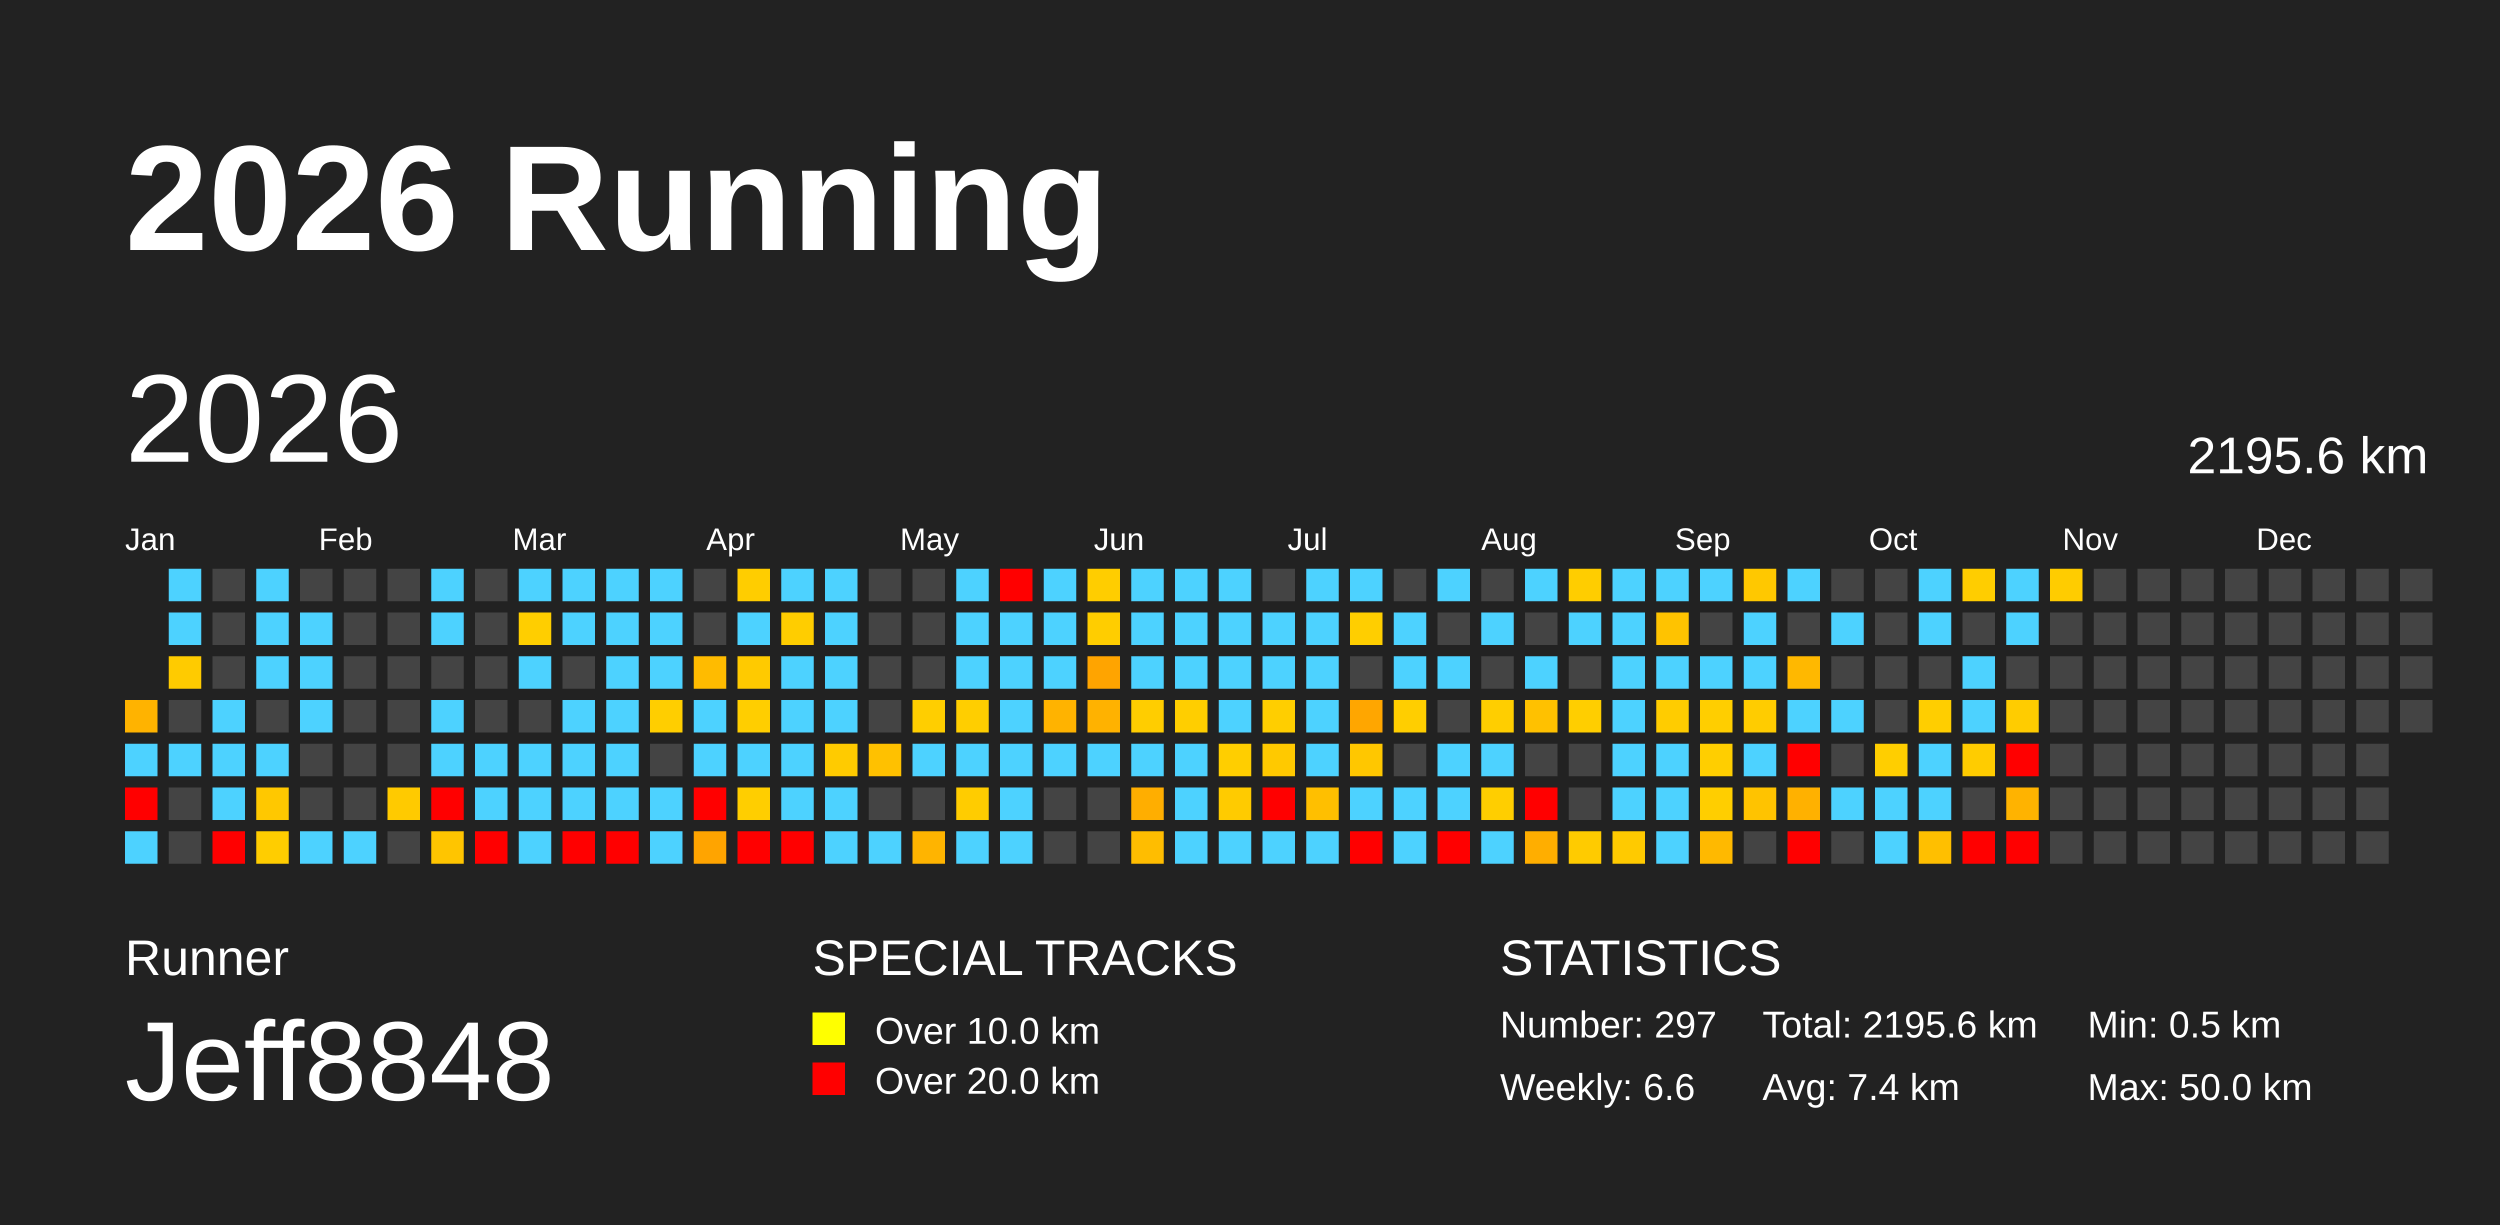
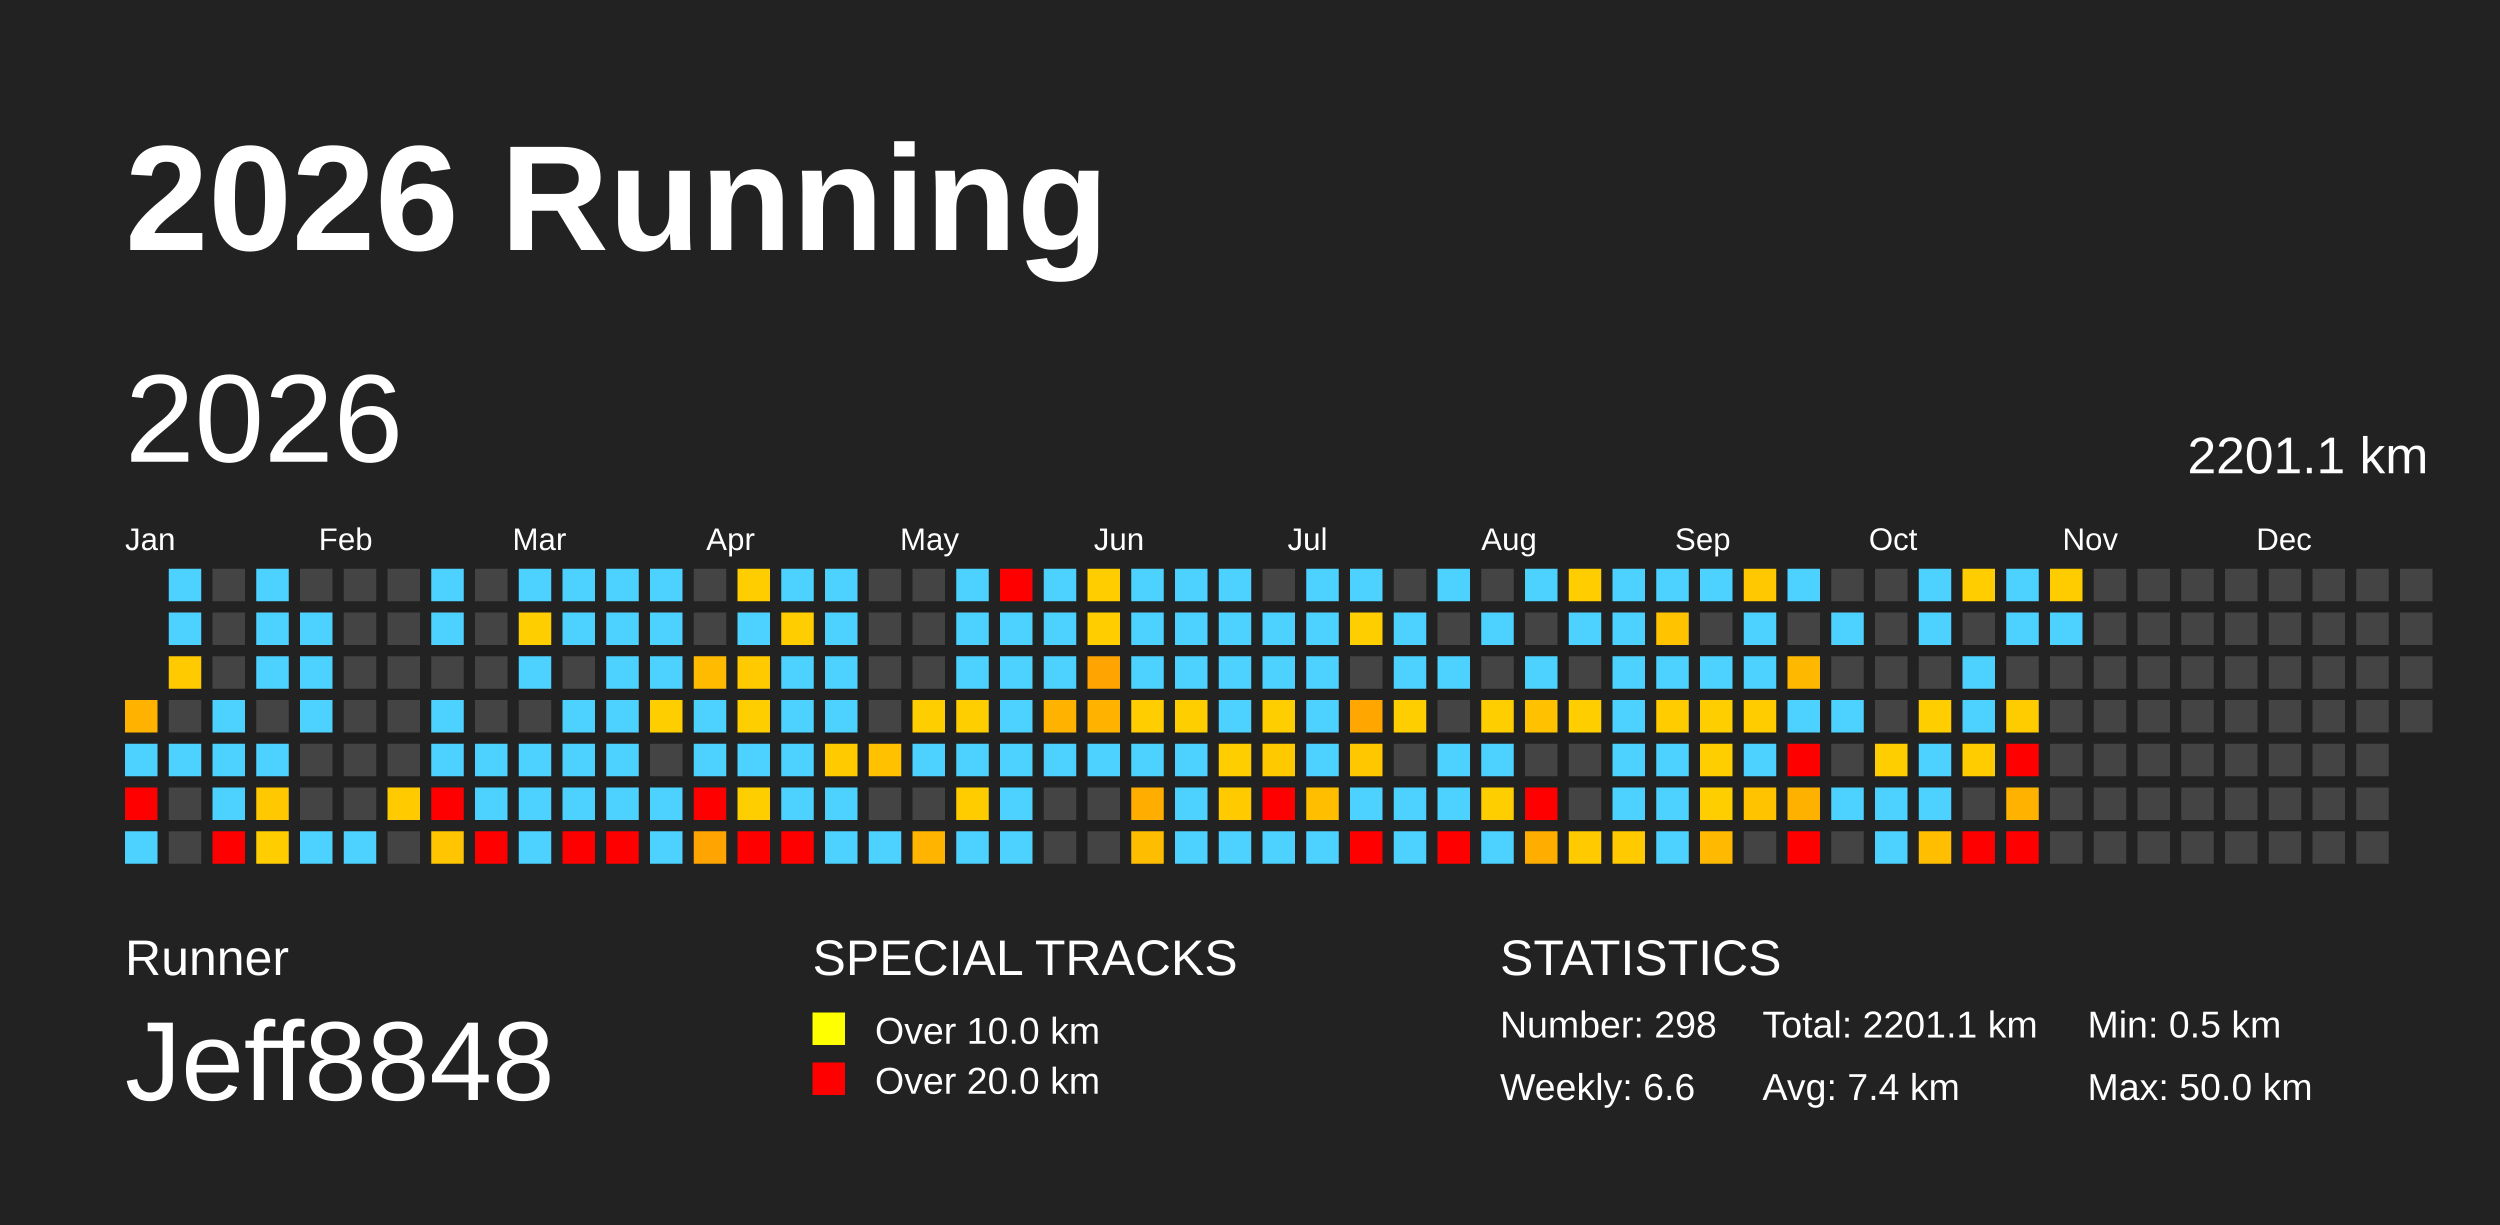
<svg xmlns="http://www.w3.org/2000/svg" baseProfile="full" height="98mm" version="1.1" viewBox="0,0,200,98" width="200mm">
  <defs />
  <rect fill="#222222" height="98" width="200" x="0" y="0" />
  <text fill="#FFFFFF" style="font-size:12px; font-family:Arial; font-weight:bold;" x="10" y="20">2026 Running</text>
  <text fill="#FFFFFF" style="font-size:4px; font-family:Arial" x="10" y="78">Runner</text>
  <text fill="#FFFFFF" style="font-size:9px; font-family:Arial" x="10" y="88">Jeff8848</text>
  <text fill="#FFFFFF" style="font-size:4px; font-family:Arial" x="65" y="78">SPECIAL TRACKS</text>
  <rect fill="yellow" height="2.6" width="2.6" x="65" y="81" />
  <text fill="#FFFFFF" style="font-size:3px; font-family:Arial" x="70" y="83.5">Over 10.0 km</text>
  <rect fill="red" height="2.6" width="2.6" x="65" y="85" />
  <text fill="#FFFFFF" style="font-size:3px; font-family:Arial" x="70" y="87.5">Over 20.0 km</text>
  <text fill="#FFFFFF" style="font-size:4px; font-family:Arial" x="120" y="78">STATISTICS</text>
-   <text fill="#FFFFFF" style="font-size:3px; font-family:Arial" x="120" y="83">Number: 297</text>
+   <text fill="#FFFFFF" style="font-size:3px; font-family:Arial" x="120" y="83">Number: 298</text>
  <text fill="#FFFFFF" style="font-size:3px; font-family:Arial" x="120" y="88">Weekly: 6.6</text>
-   <text fill="#FFFFFF" style="font-size:3px; font-family:Arial" x="141" y="83">Total: 2195.6 km</text>
+   <text fill="#FFFFFF" style="font-size:3px; font-family:Arial" x="141" y="83">Total: 2201.1 km</text>
  <text fill="#FFFFFF" style="font-size:3px; font-family:Arial" x="141" y="88">Avg: 7.4 km</text>
  <text fill="#FFFFFF" style="font-size:3px; font-family:Arial" x="167" y="83">Min: 0.5 km</text>
  <text fill="#FFFFFF" style="font-size:3px; font-family:Arial" x="167" y="88">Max: 50.0 km</text>
  <text dominant-baseline="hanging" fill="#FFFFFF" style="font-size:10.0px; font-family:Arial;" x="10" y="30">2026</text>
-   <text dominant-baseline="hanging" fill="#FFFFFF" style="font-size:4.125px; font-family:Arial;" x="175" y="35">2195.6 km</text>
+   <text dominant-baseline="hanging" fill="#FFFFFF" style="font-size:4.125px; font-family:Arial;" x="175" y="35">2201.1 km</text>
  <text fill="#FFFFFF" style="font-size:2.5px; font-family:Arial" x="10.0" y="44">Jan</text>
  <text fill="#FFFFFF" style="font-size:2.5px; font-family:Arial" x="25.5" y="44">Feb</text>
  <text fill="#FFFFFF" style="font-size:2.5px; font-family:Arial" x="41.0" y="44">Mar</text>
  <text fill="#FFFFFF" style="font-size:2.5px; font-family:Arial" x="56.5" y="44">Apr</text>
  <text fill="#FFFFFF" style="font-size:2.5px; font-family:Arial" x="72.0" y="44">May</text>
  <text fill="#FFFFFF" style="font-size:2.5px; font-family:Arial" x="87.5" y="44">Jun</text>
  <text fill="#FFFFFF" style="font-size:2.5px; font-family:Arial" x="103.0" y="44">Jul</text>
  <text fill="#FFFFFF" style="font-size:2.5px; font-family:Arial" x="118.5" y="44">Aug</text>
  <text fill="#FFFFFF" style="font-size:2.5px; font-family:Arial" x="134.0" y="44">Sep</text>
  <text fill="#FFFFFF" style="font-size:2.5px; font-family:Arial" x="149.5" y="44">Oct</text>
  <text fill="#FFFFFF" style="font-size:2.5px; font-family:Arial" x="165.0" y="44">Nov</text>
  <text fill="#FFFFFF" style="font-size:2.5px; font-family:Arial" x="180.5" y="44">Dec</text>
  <rect fill="#ffb300" height="2.6" width="2.6" x="10.0" y="56.0" />
  <rect fill="#4dd2ff" height="2.6" width="2.6" x="10.0" y="59.5" />
  <rect fill="red" height="2.6" width="2.6" x="10.0" y="63.0" />
  <rect fill="#4dd2ff" height="2.6" width="2.6" x="10.0" y="66.5" />
  <rect fill="#4dd2ff" height="2.6" width="2.6" x="13.5" y="45.5" />
  <rect fill="#4dd2ff" height="2.6" width="2.6" x="13.5" y="49.0" />
  <rect fill="#ffcb00" height="2.6" width="2.6" x="13.5" y="52.5" />
  <rect fill="#444444" height="2.6" width="2.6" x="13.5" y="56.0" />
  <rect fill="#4dd2ff" height="2.6" width="2.6" x="13.5" y="59.5" />
  <rect fill="#444444" height="2.6" width="2.6" x="13.5" y="63.0" />
  <rect fill="#444444" height="2.6" width="2.6" x="13.5" y="66.5" />
  <rect fill="#444444" height="2.6" width="2.6" x="17.0" y="45.5" />
  <rect fill="#444444" height="2.6" width="2.6" x="17.0" y="49.0" />
  <rect fill="#444444" height="2.6" width="2.6" x="17.0" y="52.5" />
  <rect fill="#4dd2ff" height="2.6" width="2.6" x="17.0" y="56.0" />
  <rect fill="#4dd2ff" height="2.6" width="2.6" x="17.0" y="59.5" />
  <rect fill="#4dd2ff" height="2.6" width="2.6" x="17.0" y="63.0" />
  <rect fill="red" height="2.6" width="2.6" x="17.0" y="66.5" />
  <rect fill="#4dd2ff" height="2.6" width="2.6" x="20.5" y="45.5" />
  <rect fill="#4dd2ff" height="2.6" width="2.6" x="20.5" y="49.0" />
  <rect fill="#4dd2ff" height="2.6" width="2.6" x="20.5" y="52.5" />
  <rect fill="#444444" height="2.6" width="2.6" x="20.5" y="56.0" />
  <rect fill="#4dd2ff" height="2.6" width="2.6" x="20.5" y="59.5" />
  <rect fill="#ffc800" height="2.6" width="2.6" x="20.5" y="63.0" />
  <rect fill="#ffcd00" height="2.6" width="2.6" x="20.5" y="66.5" />
  <rect fill="#444444" height="2.6" width="2.6" x="24.0" y="45.5" />
  <rect fill="#4dd2ff" height="2.6" width="2.6" x="24.0" y="49.0" />
  <rect fill="#4dd2ff" height="2.6" width="2.6" x="24.0" y="52.5" />
  <rect fill="#4dd2ff" height="2.6" width="2.6" x="24.0" y="56.0" />
  <rect fill="#444444" height="2.6" width="2.6" x="24.0" y="59.5" />
  <rect fill="#444444" height="2.6" width="2.6" x="24.0" y="63.0" />
  <rect fill="#4dd2ff" height="2.6" width="2.6" x="24.0" y="66.5" />
  <rect fill="#444444" height="2.6" width="2.6" x="27.5" y="45.5" />
  <rect fill="#444444" height="2.6" width="2.6" x="27.5" y="49.0" />
  <rect fill="#444444" height="2.6" width="2.6" x="27.5" y="52.5" />
  <rect fill="#444444" height="2.6" width="2.6" x="27.5" y="56.0" />
  <rect fill="#444444" height="2.6" width="2.6" x="27.5" y="59.5" />
  <rect fill="#444444" height="2.6" width="2.6" x="27.5" y="63.0" />
  <rect fill="#4dd2ff" height="2.6" width="2.6" x="27.5" y="66.5" />
  <rect fill="#444444" height="2.6" width="2.6" x="31.0" y="45.5" />
  <rect fill="#444444" height="2.6" width="2.6" x="31.0" y="49.0" />
  <rect fill="#444444" height="2.6" width="2.6" x="31.0" y="52.5" />
  <rect fill="#444444" height="2.6" width="2.6" x="31.0" y="56.0" />
  <rect fill="#444444" height="2.6" width="2.6" x="31.0" y="59.5" />
  <rect fill="#ffca00" height="2.6" width="2.6" x="31.0" y="63.0" />
  <rect fill="#444444" height="2.6" width="2.6" x="31.0" y="66.5" />
  <rect fill="#4dd2ff" height="2.6" width="2.6" x="34.5" y="45.5" />
  <rect fill="#4dd2ff" height="2.6" width="2.6" x="34.5" y="49.0" />
  <rect fill="#444444" height="2.6" width="2.6" x="34.5" y="52.5" />
  <rect fill="#4dd2ff" height="2.6" width="2.6" x="34.5" y="56.0" />
  <rect fill="#4dd2ff" height="2.6" width="2.6" x="34.5" y="59.5" />
  <rect fill="red" height="2.6" width="2.6" x="34.5" y="63.0" />
  <rect fill="#ffc500" height="2.6" width="2.6" x="34.5" y="66.5" />
  <rect fill="#444444" height="2.6" width="2.6" x="38.0" y="45.5" />
  <rect fill="#444444" height="2.6" width="2.6" x="38.0" y="49.0" />
  <rect fill="#444444" height="2.6" width="2.6" x="38.0" y="52.5" />
  <rect fill="#444444" height="2.6" width="2.6" x="38.0" y="56.0" />
  <rect fill="#4dd2ff" height="2.6" width="2.6" x="38.0" y="59.5" />
  <rect fill="#4dd2ff" height="2.6" width="2.6" x="38.0" y="63.0" />
  <rect fill="red" height="2.6" width="2.6" x="38.0" y="66.5" />
  <rect fill="#4dd2ff" height="2.6" width="2.6" x="41.5" y="45.5" />
  <rect fill="#ffce00" height="2.6" width="2.6" x="41.5" y="49.0" />
  <rect fill="#4dd2ff" height="2.6" width="2.6" x="41.5" y="52.5" />
  <rect fill="#444444" height="2.6" width="2.6" x="41.5" y="56.0" />
  <rect fill="#4dd2ff" height="2.6" width="2.6" x="41.5" y="59.5" />
  <rect fill="#4dd2ff" height="2.6" width="2.6" x="41.5" y="63.0" />
  <rect fill="#4dd2ff" height="2.6" width="2.6" x="41.5" y="66.5" />
  <rect fill="#4dd2ff" height="2.6" width="2.6" x="45.0" y="45.5" />
  <rect fill="#4dd2ff" height="2.6" width="2.6" x="45.0" y="49.0" />
  <rect fill="#444444" height="2.6" width="2.6" x="45.0" y="52.5" />
  <rect fill="#4dd2ff" height="2.6" width="2.6" x="45.0" y="56.0" />
  <rect fill="#4dd2ff" height="2.6" width="2.6" x="45.0" y="59.5" />
  <rect fill="#4dd2ff" height="2.6" width="2.6" x="45.0" y="63.0" />
  <rect fill="red" height="2.6" width="2.6" x="45.0" y="66.5" />
  <rect fill="#4dd2ff" height="2.6" width="2.6" x="48.5" y="45.5" />
  <rect fill="#4dd2ff" height="2.6" width="2.6" x="48.5" y="49.0" />
  <rect fill="#4dd2ff" height="2.6" width="2.6" x="48.5" y="52.5" />
  <rect fill="#4dd2ff" height="2.6" width="2.6" x="48.5" y="56.0" />
  <rect fill="#4dd2ff" height="2.6" width="2.6" x="48.5" y="59.5" />
  <rect fill="#4dd2ff" height="2.6" width="2.6" x="48.5" y="63.0" />
  <rect fill="red" height="2.6" width="2.6" x="48.5" y="66.5" />
  <rect fill="#4dd2ff" height="2.6" width="2.6" x="52.0" y="45.5" />
  <rect fill="#4dd2ff" height="2.6" width="2.6" x="52.0" y="49.0" />
  <rect fill="#4dd2ff" height="2.6" width="2.6" x="52.0" y="52.5" />
  <rect fill="#ffce00" height="2.6" width="2.6" x="52.0" y="56.0" />
  <rect fill="#444444" height="2.6" width="2.6" x="52.0" y="59.5" />
  <rect fill="#4dd2ff" height="2.6" width="2.6" x="52.0" y="63.0" />
  <rect fill="#4dd2ff" height="2.6" width="2.6" x="52.0" y="66.5" />
  <rect fill="#444444" height="2.6" width="2.6" x="55.5" y="45.5" />
  <rect fill="#444444" height="2.6" width="2.6" x="55.5" y="49.0" />
  <rect fill="#ffbb00" height="2.6" width="2.6" x="55.5" y="52.5" />
  <rect fill="#4dd2ff" height="2.6" width="2.6" x="55.5" y="56.0" />
  <rect fill="#4dd2ff" height="2.6" width="2.6" x="55.5" y="59.5" />
  <rect fill="red" height="2.6" width="2.6" x="55.5" y="63.0" />
  <rect fill="#ffa400" height="2.6" width="2.6" x="55.5" y="66.5" />
  <rect fill="#ffcd00" height="2.6" width="2.6" x="59.0" y="45.5" />
  <rect fill="#4dd2ff" height="2.6" width="2.6" x="59.0" y="49.0" />
  <rect fill="#ffca00" height="2.6" width="2.6" x="59.0" y="52.5" />
  <rect fill="#ffce00" height="2.6" width="2.6" x="59.0" y="56.0" />
  <rect fill="#4dd2ff" height="2.6" width="2.6" x="59.0" y="59.5" />
  <rect fill="#ffce00" height="2.6" width="2.6" x="59.0" y="63.0" />
  <rect fill="red" height="2.6" width="2.6" x="59.0" y="66.5" />
  <rect fill="#4dd2ff" height="2.6" width="2.6" x="62.5" y="45.5" />
  <rect fill="#ffcd00" height="2.6" width="2.6" x="62.5" y="49.0" />
  <rect fill="#4dd2ff" height="2.6" width="2.6" x="62.5" y="52.5" />
  <rect fill="#4dd2ff" height="2.6" width="2.6" x="62.5" y="56.0" />
  <rect fill="#4dd2ff" height="2.6" width="2.6" x="62.5" y="59.5" />
  <rect fill="#4dd2ff" height="2.6" width="2.6" x="62.5" y="63.0" />
  <rect fill="red" height="2.6" width="2.6" x="62.5" y="66.5" />
  <rect fill="#4dd2ff" height="2.6" width="2.6" x="66.0" y="45.5" />
  <rect fill="#4dd2ff" height="2.6" width="2.6" x="66.0" y="49.0" />
  <rect fill="#4dd2ff" height="2.6" width="2.6" x="66.0" y="52.5" />
  <rect fill="#4dd2ff" height="2.6" width="2.6" x="66.0" y="56.0" />
  <rect fill="#ffcb00" height="2.6" width="2.6" x="66.0" y="59.5" />
  <rect fill="#4dd2ff" height="2.6" width="2.6" x="66.0" y="63.0" />
  <rect fill="#4dd2ff" height="2.6" width="2.6" x="66.0" y="66.5" />
  <rect fill="#444444" height="2.6" width="2.6" x="69.5" y="45.5" />
  <rect fill="#444444" height="2.6" width="2.6" x="69.5" y="49.0" />
  <rect fill="#444444" height="2.6" width="2.6" x="69.5" y="52.5" />
  <rect fill="#444444" height="2.6" width="2.6" x="69.5" y="56.0" />
  <rect fill="#ffc100" height="2.6" width="2.6" x="69.5" y="59.5" />
  <rect fill="#444444" height="2.6" width="2.6" x="69.5" y="63.0" />
  <rect fill="#4dd2ff" height="2.6" width="2.6" x="69.5" y="66.5" />
  <rect fill="#444444" height="2.6" width="2.6" x="73.0" y="45.5" />
  <rect fill="#444444" height="2.6" width="2.6" x="73.0" y="49.0" />
  <rect fill="#444444" height="2.6" width="2.6" x="73.0" y="52.5" />
  <rect fill="#ffce00" height="2.6" width="2.6" x="73.0" y="56.0" />
  <rect fill="#4dd2ff" height="2.6" width="2.6" x="73.0" y="59.5" />
  <rect fill="#444444" height="2.6" width="2.6" x="73.0" y="63.0" />
  <rect fill="#ffb400" height="2.6" width="2.6" x="73.0" y="66.5" />
  <rect fill="#4dd2ff" height="2.6" width="2.6" x="76.5" y="45.5" />
  <rect fill="#4dd2ff" height="2.6" width="2.6" x="76.5" y="49.0" />
  <rect fill="#4dd2ff" height="2.6" width="2.6" x="76.5" y="52.5" />
  <rect fill="#ffce00" height="2.6" width="2.6" x="76.5" y="56.0" />
  <rect fill="#4dd2ff" height="2.6" width="2.6" x="76.5" y="59.5" />
  <rect fill="#ffcc00" height="2.6" width="2.6" x="76.5" y="63.0" />
  <rect fill="#4dd2ff" height="2.6" width="2.6" x="76.5" y="66.5" />
  <rect fill="red" height="2.6" width="2.6" x="80.0" y="45.5" />
  <rect fill="#4dd2ff" height="2.6" width="2.6" x="80.0" y="49.0" />
  <rect fill="#4dd2ff" height="2.6" width="2.6" x="80.0" y="52.5" />
  <rect fill="#4dd2ff" height="2.6" width="2.6" x="80.0" y="56.0" />
  <rect fill="#4dd2ff" height="2.6" width="2.6" x="80.0" y="59.5" />
  <rect fill="#4dd2ff" height="2.6" width="2.6" x="80.0" y="63.0" />
  <rect fill="#4dd2ff" height="2.6" width="2.6" x="80.0" y="66.5" />
  <rect fill="#4dd2ff" height="2.6" width="2.6" x="83.5" y="45.5" />
  <rect fill="#4dd2ff" height="2.6" width="2.6" x="83.5" y="49.0" />
  <rect fill="#4dd2ff" height="2.6" width="2.6" x="83.5" y="52.5" />
  <rect fill="#ffb300" height="2.6" width="2.6" x="83.5" y="56.0" />
  <rect fill="#4dd2ff" height="2.6" width="2.6" x="83.5" y="59.5" />
  <rect fill="#444444" height="2.6" width="2.6" x="83.5" y="63.0" />
  <rect fill="#444444" height="2.6" width="2.6" x="83.5" y="66.5" />
  <rect fill="#ffcd00" height="2.6" width="2.6" x="87.0" y="45.5" />
  <rect fill="#ffcd00" height="2.6" width="2.6" x="87.0" y="49.0" />
  <rect fill="#ffa400" height="2.6" width="2.6" x="87.0" y="52.5" />
  <rect fill="#ffb200" height="2.6" width="2.6" x="87.0" y="56.0" />
  <rect fill="#4dd2ff" height="2.6" width="2.6" x="87.0" y="59.5" />
  <rect fill="#444444" height="2.6" width="2.6" x="87.0" y="63.0" />
  <rect fill="#444444" height="2.6" width="2.6" x="87.0" y="66.5" />
  <rect fill="#4dd2ff" height="2.6" width="2.6" x="90.5" y="45.5" />
  <rect fill="#4dd2ff" height="2.6" width="2.6" x="90.5" y="49.0" />
  <rect fill="#4dd2ff" height="2.6" width="2.6" x="90.5" y="52.5" />
  <rect fill="#ffcd00" height="2.6" width="2.6" x="90.5" y="56.0" />
  <rect fill="#4dd2ff" height="2.6" width="2.6" x="90.5" y="59.5" />
  <rect fill="#ffae00" height="2.6" width="2.6" x="90.5" y="63.0" />
  <rect fill="#ffbd00" height="2.6" width="2.6" x="90.5" y="66.5" />
  <rect fill="#4dd2ff" height="2.6" width="2.6" x="94.0" y="45.5" />
  <rect fill="#4dd2ff" height="2.6" width="2.6" x="94.0" y="49.0" />
  <rect fill="#4dd2ff" height="2.6" width="2.6" x="94.0" y="52.5" />
  <rect fill="#ffce00" height="2.6" width="2.6" x="94.0" y="56.0" />
  <rect fill="#4dd2ff" height="2.6" width="2.6" x="94.0" y="59.5" />
  <rect fill="#4dd2ff" height="2.6" width="2.6" x="94.0" y="63.0" />
  <rect fill="#4dd2ff" height="2.6" width="2.6" x="94.0" y="66.5" />
  <rect fill="#4dd2ff" height="2.6" width="2.6" x="97.5" y="45.5" />
  <rect fill="#4dd2ff" height="2.6" width="2.6" x="97.5" y="49.0" />
  <rect fill="#4dd2ff" height="2.6" width="2.6" x="97.5" y="52.5" />
  <rect fill="#4dd2ff" height="2.6" width="2.6" x="97.5" y="56.0" />
  <rect fill="#ffce00" height="2.6" width="2.6" x="97.5" y="59.5" />
  <rect fill="#ffcb00" height="2.6" width="2.6" x="97.5" y="63.0" />
  <rect fill="#4dd2ff" height="2.6" width="2.6" x="97.5" y="66.5" />
  <rect fill="#444444" height="2.6" width="2.6" x="101.0" y="45.5" />
  <rect fill="#4dd2ff" height="2.6" width="2.6" x="101.0" y="49.0" />
  <rect fill="#4dd2ff" height="2.6" width="2.6" x="101.0" y="52.5" />
  <rect fill="#ffce00" height="2.6" width="2.6" x="101.0" y="56.0" />
  <rect fill="#ffc900" height="2.6" width="2.6" x="101.0" y="59.5" />
  <rect fill="red" height="2.6" width="2.6" x="101.0" y="63.0" />
  <rect fill="#4dd2ff" height="2.6" width="2.6" x="101.0" y="66.5" />
  <rect fill="#4dd2ff" height="2.6" width="2.6" x="104.5" y="45.5" />
  <rect fill="#4dd2ff" height="2.6" width="2.6" x="104.5" y="49.0" />
  <rect fill="#4dd2ff" height="2.6" width="2.6" x="104.5" y="52.5" />
  <rect fill="#4dd2ff" height="2.6" width="2.6" x="104.5" y="56.0" />
  <rect fill="#4dd2ff" height="2.6" width="2.6" x="104.5" y="59.5" />
  <rect fill="#ffbf00" height="2.6" width="2.6" x="104.5" y="63.0" />
  <rect fill="#4dd2ff" height="2.6" width="2.6" x="104.5" y="66.5" />
  <rect fill="#4dd2ff" height="2.6" width="2.6" x="108.0" y="45.5" />
  <rect fill="#ffce00" height="2.6" width="2.6" x="108.0" y="49.0" />
  <rect fill="#444444" height="2.6" width="2.6" x="108.0" y="52.5" />
  <rect fill="#ffa600" height="2.6" width="2.6" x="108.0" y="56.0" />
  <rect fill="#ffc700" height="2.6" width="2.6" x="108.0" y="59.5" />
  <rect fill="#4dd2ff" height="2.6" width="2.6" x="108.0" y="63.0" />
  <rect fill="red" height="2.6" width="2.6" x="108.0" y="66.5" />
  <rect fill="#444444" height="2.6" width="2.6" x="111.5" y="45.5" />
  <rect fill="#4dd2ff" height="2.6" width="2.6" x="111.5" y="49.0" />
  <rect fill="#4dd2ff" height="2.6" width="2.6" x="111.5" y="52.5" />
  <rect fill="#ffce00" height="2.6" width="2.6" x="111.5" y="56.0" />
  <rect fill="#444444" height="2.6" width="2.6" x="111.5" y="59.5" />
  <rect fill="#4dd2ff" height="2.6" width="2.6" x="111.5" y="63.0" />
  <rect fill="#4dd2ff" height="2.6" width="2.6" x="111.5" y="66.5" />
  <rect fill="#4dd2ff" height="2.6" width="2.6" x="115.0" y="45.5" />
  <rect fill="#444444" height="2.6" width="2.6" x="115.0" y="49.0" />
  <rect fill="#4dd2ff" height="2.6" width="2.6" x="115.0" y="52.5" />
  <rect fill="#444444" height="2.6" width="2.6" x="115.0" y="56.0" />
  <rect fill="#4dd2ff" height="2.6" width="2.6" x="115.0" y="59.5" />
  <rect fill="#4dd2ff" height="2.6" width="2.6" x="115.0" y="63.0" />
  <rect fill="red" height="2.6" width="2.6" x="115.0" y="66.5" />
  <rect fill="#444444" height="2.6" width="2.6" x="118.5" y="45.5" />
  <rect fill="#4dd2ff" height="2.6" width="2.6" x="118.5" y="49.0" />
  <rect fill="#444444" height="2.6" width="2.6" x="118.5" y="52.5" />
  <rect fill="#ffce00" height="2.6" width="2.6" x="118.5" y="56.0" />
  <rect fill="#4dd2ff" height="2.6" width="2.6" x="118.5" y="59.5" />
  <rect fill="#ffce00" height="2.6" width="2.6" x="118.5" y="63.0" />
  <rect fill="#4dd2ff" height="2.6" width="2.6" x="118.5" y="66.5" />
  <rect fill="#4dd2ff" height="2.6" width="2.6" x="122.0" y="45.5" />
  <rect fill="#444444" height="2.6" width="2.6" x="122.0" y="49.0" />
  <rect fill="#4dd2ff" height="2.6" width="2.6" x="122.0" y="52.5" />
  <rect fill="#ffc100" height="2.6" width="2.6" x="122.0" y="56.0" />
  <rect fill="#444444" height="2.6" width="2.6" x="122.0" y="59.5" />
  <rect fill="red" height="2.6" width="2.6" x="122.0" y="63.0" />
  <rect fill="#ffae00" height="2.6" width="2.6" x="122.0" y="66.5" />
  <rect fill="#ffcd00" height="2.6" width="2.6" x="125.5" y="45.5" />
  <rect fill="#4dd2ff" height="2.6" width="2.6" x="125.5" y="49.0" />
  <rect fill="#444444" height="2.6" width="2.6" x="125.5" y="52.5" />
  <rect fill="#ffce00" height="2.6" width="2.6" x="125.5" y="56.0" />
  <rect fill="#444444" height="2.6" width="2.6" x="125.5" y="59.5" />
  <rect fill="#444444" height="2.6" width="2.6" x="125.5" y="63.0" />
  <rect fill="#ffcb00" height="2.6" width="2.6" x="125.5" y="66.5" />
  <rect fill="#4dd2ff" height="2.6" width="2.6" x="129.0" y="45.5" />
  <rect fill="#4dd2ff" height="2.6" width="2.6" x="129.0" y="49.0" />
  <rect fill="#4dd2ff" height="2.6" width="2.6" x="129.0" y="52.5" />
  <rect fill="#4dd2ff" height="2.6" width="2.6" x="129.0" y="56.0" />
  <rect fill="#4dd2ff" height="2.6" width="2.6" x="129.0" y="59.5" />
  <rect fill="#4dd2ff" height="2.6" width="2.6" x="129.0" y="63.0" />
  <rect fill="#ffca00" height="2.6" width="2.6" x="129.0" y="66.5" />
  <rect fill="#4dd2ff" height="2.6" width="2.6" x="132.5" y="45.5" />
  <rect fill="#ffc300" height="2.6" width="2.6" x="132.5" y="49.0" />
  <rect fill="#4dd2ff" height="2.6" width="2.6" x="132.5" y="52.5" />
  <rect fill="#ffcc00" height="2.6" width="2.6" x="132.5" y="56.0" />
  <rect fill="#4dd2ff" height="2.6" width="2.6" x="132.5" y="59.5" />
  <rect fill="#4dd2ff" height="2.6" width="2.6" x="132.5" y="63.0" />
  <rect fill="#4dd2ff" height="2.6" width="2.6" x="132.5" y="66.5" />
  <rect fill="#4dd2ff" height="2.6" width="2.6" x="136.0" y="45.5" />
  <rect fill="#444444" height="2.6" width="2.6" x="136.0" y="49.0" />
  <rect fill="#4dd2ff" height="2.6" width="2.6" x="136.0" y="52.5" />
  <rect fill="#ffce00" height="2.6" width="2.6" x="136.0" y="56.0" />
  <rect fill="#ffce00" height="2.6" width="2.6" x="136.0" y="59.5" />
  <rect fill="#ffce00" height="2.6" width="2.6" x="136.0" y="63.0" />
  <rect fill="#ffb900" height="2.6" width="2.6" x="136.0" y="66.5" />
  <rect fill="#ffc800" height="2.6" width="2.6" x="139.5" y="45.5" />
  <rect fill="#4dd2ff" height="2.6" width="2.6" x="139.5" y="49.0" />
  <rect fill="#4dd2ff" height="2.6" width="2.6" x="139.5" y="52.5" />
  <rect fill="#ffcc00" height="2.6" width="2.6" x="139.5" y="56.0" />
  <rect fill="#4dd2ff" height="2.6" width="2.6" x="139.5" y="59.5" />
  <rect fill="#ffc300" height="2.6" width="2.6" x="139.5" y="63.0" />
  <rect fill="#444444" height="2.6" width="2.6" x="139.5" y="66.5" />
  <rect fill="#4dd2ff" height="2.6" width="2.6" x="143.0" y="45.5" />
  <rect fill="#444444" height="2.6" width="2.6" x="143.0" y="49.0" />
  <rect fill="#ffb800" height="2.6" width="2.6" x="143.0" y="52.5" />
  <rect fill="#4dd2ff" height="2.6" width="2.6" x="143.0" y="56.0" />
  <rect fill="red" height="2.6" width="2.6" x="143.0" y="59.5" />
  <rect fill="#ffb100" height="2.6" width="2.6" x="143.0" y="63.0" />
  <rect fill="red" height="2.6" width="2.6" x="143.0" y="66.5" />
  <rect fill="#444444" height="2.6" width="2.6" x="146.5" y="45.5" />
  <rect fill="#4dd2ff" height="2.6" width="2.6" x="146.5" y="49.0" />
  <rect fill="#444444" height="2.6" width="2.6" x="146.5" y="52.5" />
  <rect fill="#4dd2ff" height="2.6" width="2.6" x="146.5" y="56.0" />
  <rect fill="#444444" height="2.6" width="2.6" x="146.5" y="59.5" />
  <rect fill="#4dd2ff" height="2.6" width="2.6" x="146.5" y="63.0" />
  <rect fill="#444444" height="2.6" width="2.6" x="146.5" y="66.5" />
  <rect fill="#444444" height="2.6" width="2.6" x="150.0" y="45.5" />
  <rect fill="#444444" height="2.6" width="2.6" x="150.0" y="49.0" />
  <rect fill="#444444" height="2.6" width="2.6" x="150.0" y="52.5" />
  <rect fill="#444444" height="2.6" width="2.6" x="150.0" y="56.0" />
  <rect fill="#ffce00" height="2.6" width="2.6" x="150.0" y="59.5" />
  <rect fill="#4dd2ff" height="2.6" width="2.6" x="150.0" y="63.0" />
  <rect fill="#4dd2ff" height="2.6" width="2.6" x="150.0" y="66.5" />
  <rect fill="#4dd2ff" height="2.6" width="2.6" x="153.5" y="45.5" />
  <rect fill="#4dd2ff" height="2.6" width="2.6" x="153.5" y="49.0" />
  <rect fill="#444444" height="2.6" width="2.6" x="153.5" y="52.5" />
  <rect fill="#ffce00" height="2.6" width="2.6" x="153.5" y="56.0" />
  <rect fill="#4dd2ff" height="2.6" width="2.6" x="153.5" y="59.5" />
  <rect fill="#4dd2ff" height="2.6" width="2.6" x="153.5" y="63.0" />
  <rect fill="#ffbf00" height="2.6" width="2.6" x="153.5" y="66.5" />
  <rect fill="#ffcd00" height="2.6" width="2.6" x="157.0" y="45.5" />
  <rect fill="#444444" height="2.6" width="2.6" x="157.0" y="49.0" />
  <rect fill="#4dd2ff" height="2.6" width="2.6" x="157.0" y="52.5" />
  <rect fill="#4dd2ff" height="2.6" width="2.6" x="157.0" y="56.0" />
  <rect fill="#ffcc00" height="2.6" width="2.6" x="157.0" y="59.5" />
  <rect fill="#444444" height="2.6" width="2.6" x="157.0" y="63.0" />
  <rect fill="red" height="2.6" width="2.6" x="157.0" y="66.5" />
  <rect fill="#4dd2ff" height="2.6" width="2.6" x="160.5" y="45.5" />
  <rect fill="#4dd2ff" height="2.6" width="2.6" x="160.5" y="49.0" />
  <rect fill="#444444" height="2.6" width="2.6" x="160.5" y="52.5" />
  <rect fill="#ffcc00" height="2.6" width="2.6" x="160.5" y="56.0" />
  <rect fill="red" height="2.6" width="2.6" x="160.5" y="59.5" />
  <rect fill="#ffb300" height="2.6" width="2.6" x="160.5" y="63.0" />
  <rect fill="red" height="2.6" width="2.6" x="160.5" y="66.5" />
  <rect fill="#ffcc00" height="2.6" width="2.6" x="164.0" y="45.5" />
-   <rect fill="#444444" height="2.6" width="2.6" x="164.0" y="49.0" />
+   <rect fill="#4dd2ff" height="2.6" width="2.6" x="164.0" y="49.0" />
  <rect fill="#444444" height="2.6" width="2.6" x="164.0" y="52.5" />
  <rect fill="#444444" height="2.6" width="2.6" x="164.0" y="56.0" />
  <rect fill="#444444" height="2.6" width="2.6" x="164.0" y="59.5" />
  <rect fill="#444444" height="2.6" width="2.6" x="164.0" y="63.0" />
  <rect fill="#444444" height="2.6" width="2.6" x="164.0" y="66.5" />
  <rect fill="#444444" height="2.6" width="2.6" x="167.5" y="45.5" />
  <rect fill="#444444" height="2.6" width="2.6" x="167.5" y="49.0" />
  <rect fill="#444444" height="2.6" width="2.6" x="167.5" y="52.5" />
  <rect fill="#444444" height="2.6" width="2.6" x="167.5" y="56.0" />
  <rect fill="#444444" height="2.6" width="2.6" x="167.5" y="59.5" />
  <rect fill="#444444" height="2.6" width="2.6" x="167.5" y="63.0" />
  <rect fill="#444444" height="2.6" width="2.6" x="167.5" y="66.5" />
  <rect fill="#444444" height="2.6" width="2.6" x="171.0" y="45.5" />
  <rect fill="#444444" height="2.6" width="2.6" x="171.0" y="49.0" />
  <rect fill="#444444" height="2.6" width="2.6" x="171.0" y="52.5" />
  <rect fill="#444444" height="2.6" width="2.6" x="171.0" y="56.0" />
  <rect fill="#444444" height="2.6" width="2.6" x="171.0" y="59.5" />
  <rect fill="#444444" height="2.6" width="2.6" x="171.0" y="63.0" />
  <rect fill="#444444" height="2.6" width="2.6" x="171.0" y="66.5" />
  <rect fill="#444444" height="2.6" width="2.6" x="174.5" y="45.5" />
  <rect fill="#444444" height="2.6" width="2.6" x="174.5" y="49.0" />
  <rect fill="#444444" height="2.6" width="2.6" x="174.5" y="52.5" />
  <rect fill="#444444" height="2.6" width="2.6" x="174.5" y="56.0" />
  <rect fill="#444444" height="2.6" width="2.6" x="174.5" y="59.5" />
  <rect fill="#444444" height="2.6" width="2.6" x="174.5" y="63.0" />
  <rect fill="#444444" height="2.6" width="2.6" x="174.5" y="66.5" />
  <rect fill="#444444" height="2.6" width="2.6" x="178.0" y="45.5" />
  <rect fill="#444444" height="2.6" width="2.6" x="178.0" y="49.0" />
  <rect fill="#444444" height="2.6" width="2.6" x="178.0" y="52.5" />
  <rect fill="#444444" height="2.6" width="2.6" x="178.0" y="56.0" />
  <rect fill="#444444" height="2.6" width="2.6" x="178.0" y="59.5" />
  <rect fill="#444444" height="2.6" width="2.6" x="178.0" y="63.0" />
  <rect fill="#444444" height="2.6" width="2.6" x="178.0" y="66.5" />
  <rect fill="#444444" height="2.6" width="2.6" x="181.5" y="45.5" />
  <rect fill="#444444" height="2.6" width="2.6" x="181.5" y="49.0" />
  <rect fill="#444444" height="2.6" width="2.6" x="181.5" y="52.5" />
  <rect fill="#444444" height="2.6" width="2.6" x="181.5" y="56.0" />
  <rect fill="#444444" height="2.6" width="2.6" x="181.5" y="59.5" />
  <rect fill="#444444" height="2.6" width="2.6" x="181.5" y="63.0" />
  <rect fill="#444444" height="2.6" width="2.6" x="181.5" y="66.5" />
  <rect fill="#444444" height="2.6" width="2.6" x="185.0" y="45.5" />
  <rect fill="#444444" height="2.6" width="2.6" x="185.0" y="49.0" />
  <rect fill="#444444" height="2.6" width="2.6" x="185.0" y="52.5" />
  <rect fill="#444444" height="2.6" width="2.6" x="185.0" y="56.0" />
  <rect fill="#444444" height="2.6" width="2.6" x="185.0" y="59.5" />
  <rect fill="#444444" height="2.6" width="2.6" x="185.0" y="63.0" />
  <rect fill="#444444" height="2.6" width="2.6" x="185.0" y="66.5" />
  <rect fill="#444444" height="2.6" width="2.6" x="188.5" y="45.5" />
  <rect fill="#444444" height="2.6" width="2.6" x="188.5" y="49.0" />
  <rect fill="#444444" height="2.6" width="2.6" x="188.5" y="52.5" />
  <rect fill="#444444" height="2.6" width="2.6" x="188.5" y="56.0" />
  <rect fill="#444444" height="2.6" width="2.6" x="188.5" y="59.5" />
  <rect fill="#444444" height="2.6" width="2.6" x="188.5" y="63.0" />
  <rect fill="#444444" height="2.6" width="2.6" x="188.5" y="66.5" />
  <rect fill="#444444" height="2.6" width="2.6" x="192.0" y="45.5" />
  <rect fill="#444444" height="2.6" width="2.6" x="192.0" y="49.0" />
  <rect fill="#444444" height="2.6" width="2.6" x="192.0" y="52.5" />
  <rect fill="#444444" height="2.6" width="2.6" x="192.0" y="56.0" />
</svg>
